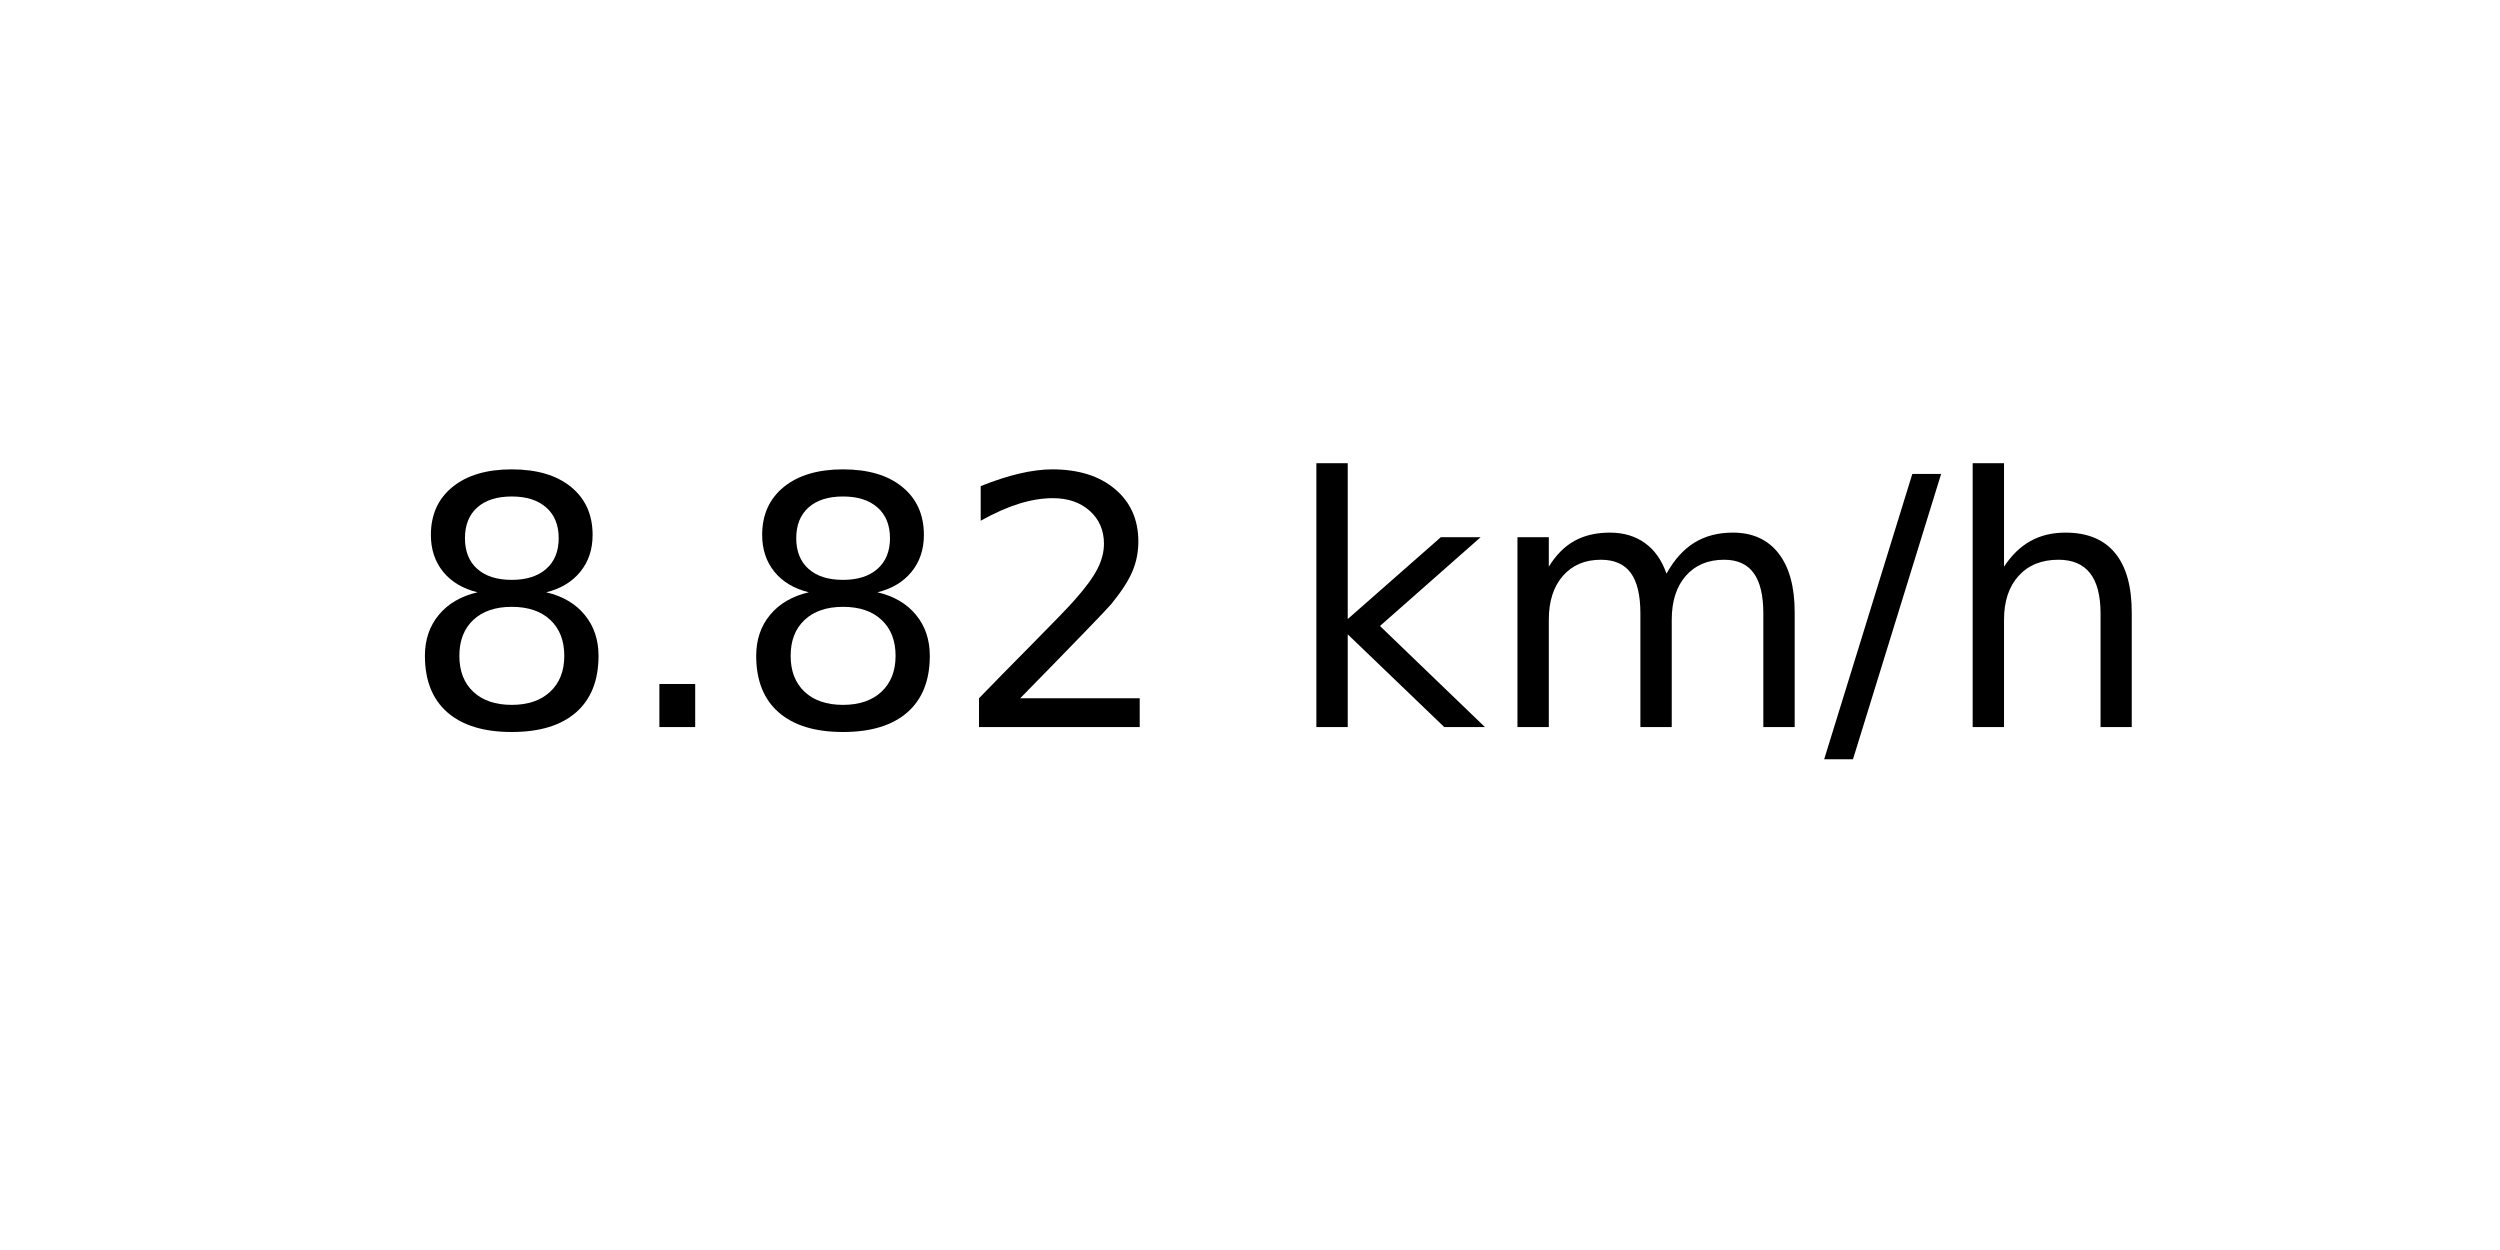
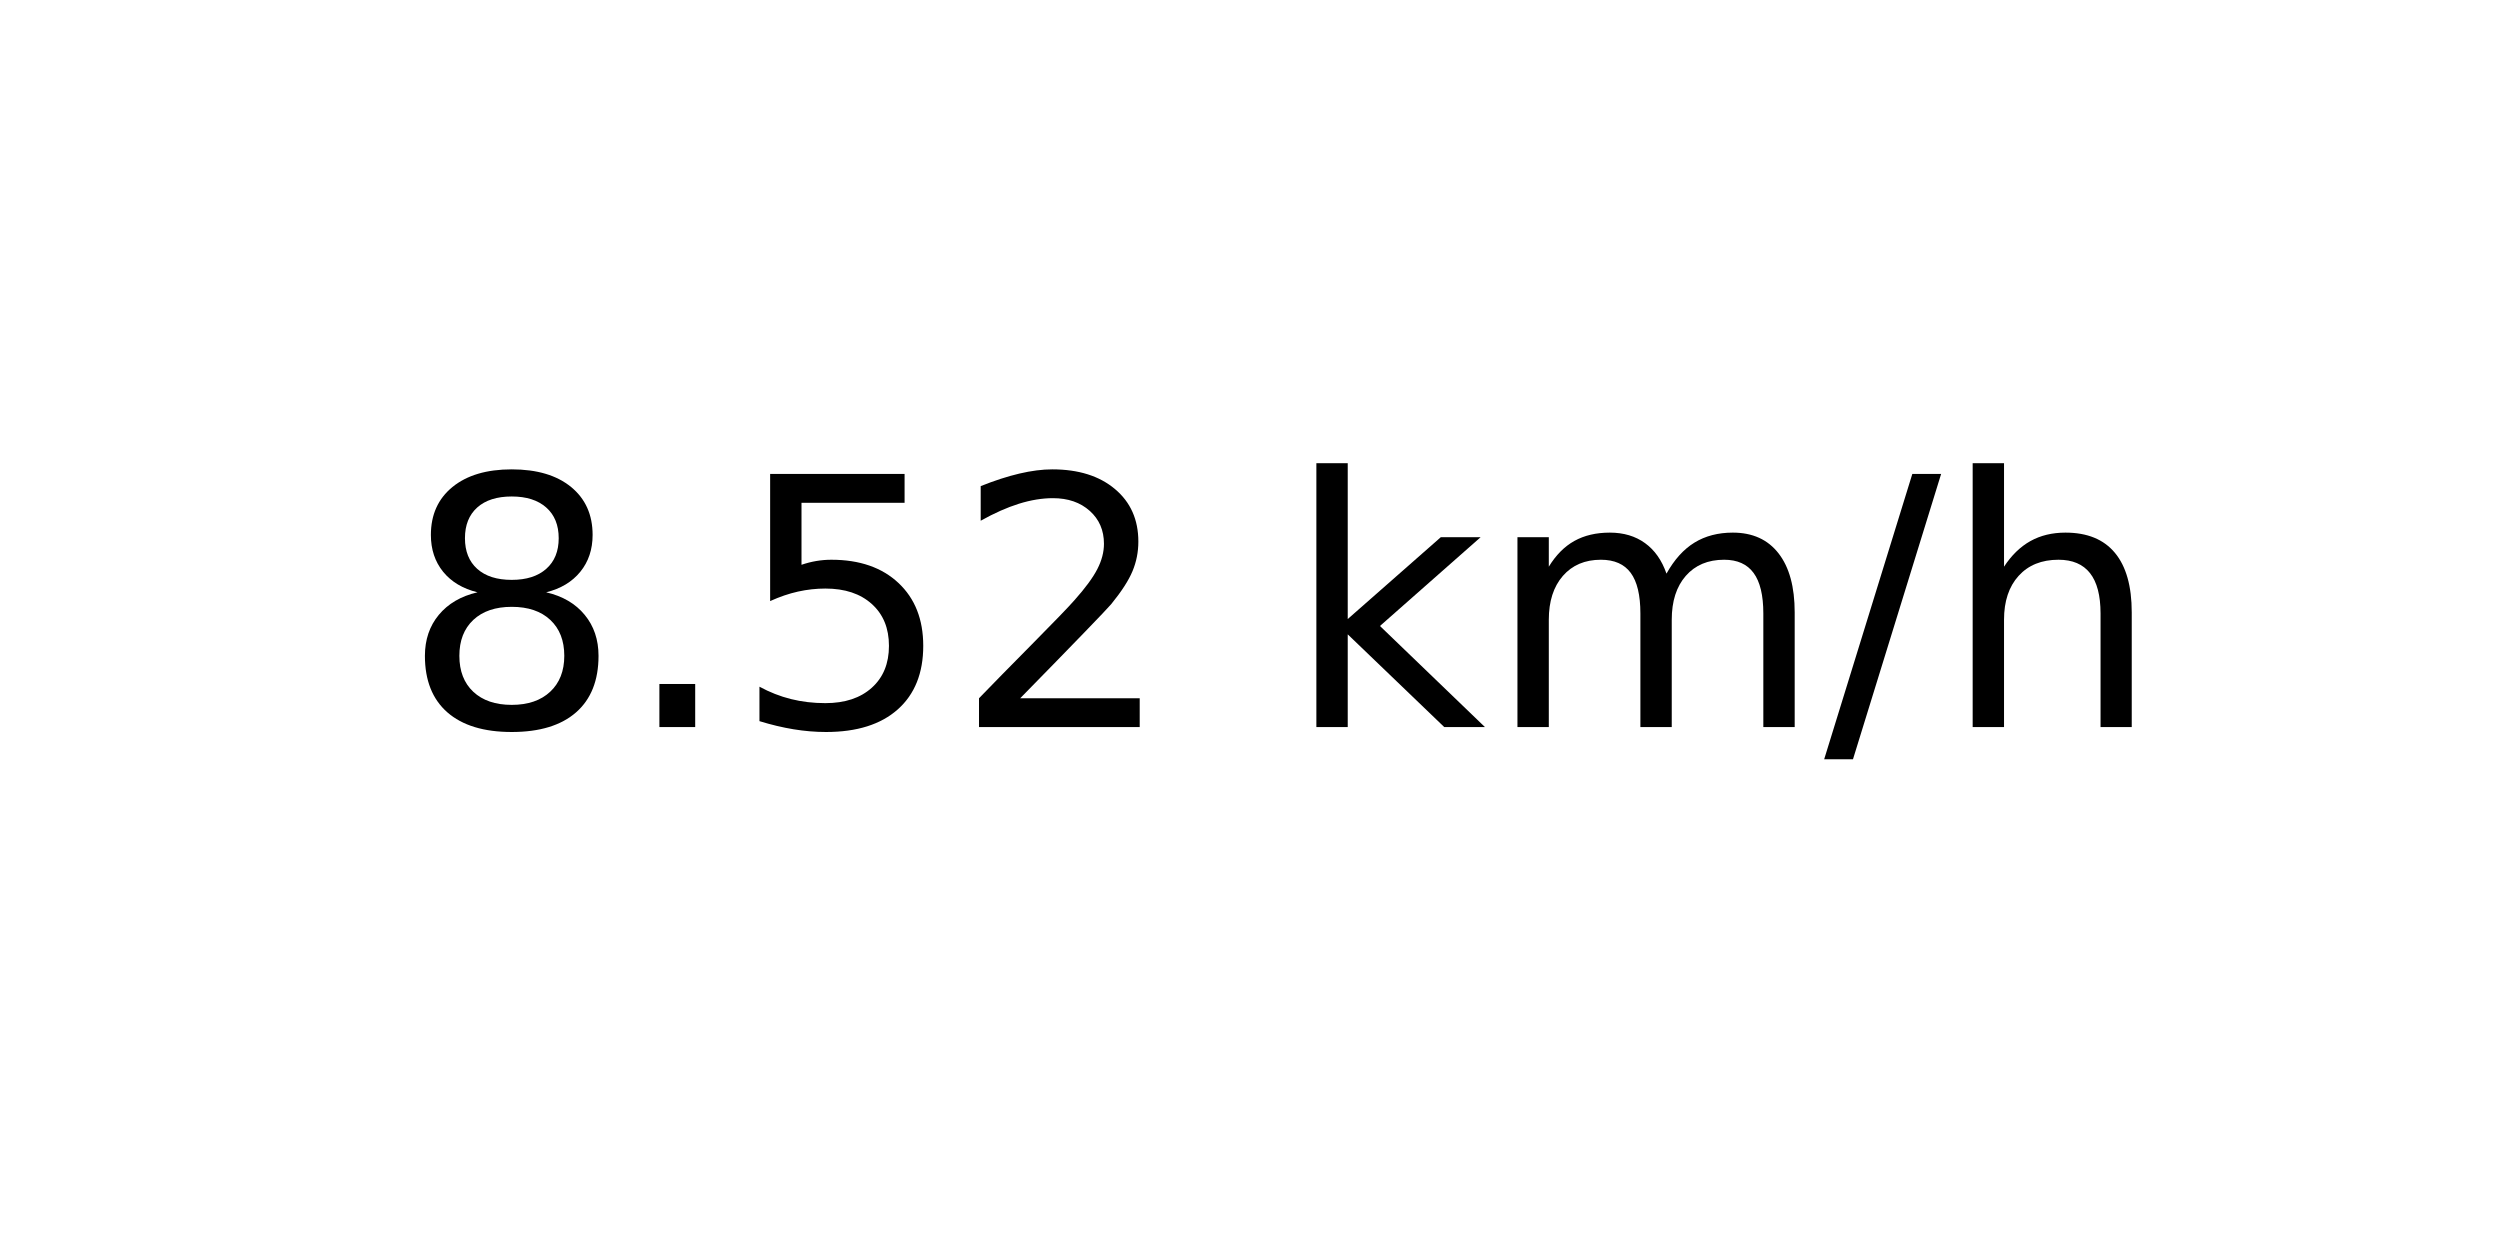
<svg xmlns="http://www.w3.org/2000/svg" xmlns:xlink="http://www.w3.org/1999/xlink" width="72pt" height="36pt" viewBox="0 0 72 36" version="1.1">
  <defs>
    <style type="text/css">*{stroke-linejoin: round; stroke-linecap: butt}</style>
  </defs>
  <g id="figure_1">
    <g id="axes_1">
      <g id="text_1">
        <g transform="translate(11.55937 20.93937) scale(0.1 -0.1)">
          <defs>
            <path id="DejaVuSans-38" d="M 2034 2216  Q 1584 2216 1326 1975  Q 1069 1734 1069 1313  Q 1069 891 1326 650  Q 1584 409 2034 409  Q 2484 409 2743 651  Q 3003 894 3003 1313  Q 3003 1734 2745 1975  Q 2488 2216 2034 2216  z M 1403 2484  Q 997 2584 770 2862  Q 544 3141 544 3541  Q 544 4100 942 4425  Q 1341 4750 2034 4750  Q 2731 4750 3128 4425  Q 3525 4100 3525 3541  Q 3525 3141 3298 2862  Q 3072 2584 2669 2484  Q 3125 2378 3379 2068  Q 3634 1759 3634 1313  Q 3634 634 3220 271  Q 2806 -91 2034 -91  Q 1263 -91 848 271  Q 434 634 434 1313  Q 434 1759 690 2068  Q 947 2378 1403 2484  z M 1172 3481  Q 1172 3119 1398 2916  Q 1625 2713 2034 2713  Q 2441 2713 2670 2916  Q 2900 3119 2900 3481  Q 2900 3844 2670 4047  Q 2441 4250 2034 4250  Q 1625 4250 1398 4047  Q 1172 3844 1172 3481  z " transform="scale(0.015625)" />
            <path id="DejaVuSans-2e" d="M 684 794  L 1344 794  L 1344 0  L 684 0  L 684 794  z " transform="scale(0.015625)" />
+             <path id="DejaVuSans-35" d="M 691 4666  L 3169 4666  L 3169 4134  L 1269 4134  L 1269 2991  Q 1406 3038 1543 3061  Q 1681 3084 1819 3084  Q 2600 3084 3056 2656  Q 3513 2228 3513 1497  Q 3513 744 3044 326  Q 2575 -91 1722 -91  Q 1428 -91 1123 -41  Q 819 9 494 109  L 494 744  Q 775 591 1075 516  Q 1375 441 1709 441  Q 2250 441 2565 725  Q 2881 1009 2881 1497  Q 2881 1984 2565 2268  Q 2250 2553 1709 2553  Q 1456 2553 1204 2497  Q 953 2441 691 2322  L 691 4666  z " transform="scale(0.015625)" />
            <path id="DejaVuSans-32" d="M 1228 531  L 3431 531  L 3431 0  L 469 0  L 469 531  Q 828 903 1448 1529  Q 2069 2156 2228 2338  Q 2531 2678 2651 2914  Q 2772 3150 2772 3378  Q 2772 3750 2511 3984  Q 2250 4219 1831 4219  Q 1534 4219 1204 4116  Q 875 4013 500 3803  L 500 4441  Q 881 4594 1212 4672  Q 1544 4750 1819 4750  Q 2544 4750 2975 4387  Q 3406 4025 3406 3419  Q 3406 3131 3298 2873  Q 3191 2616 2906 2266  Q 2828 2175 2409 1742  Q 1991 1309 1228 531  z " transform="scale(0.015625)" />
            <path id="DejaVuSans-20" transform="scale(0.015625)" />
            <path id="DejaVuSans-6b" d="M 581 4863  L 1159 4863  L 1159 1991  L 2875 3500  L 3609 3500  L 1753 1863  L 3688 0  L 2938 0  L 1159 1709  L 1159 0  L 581 0  L 581 4863  z " transform="scale(0.015625)" />
            <path id="DejaVuSans-6d" d="M 3328 2828  Q 3544 3216 3844 3400  Q 4144 3584 4550 3584  Q 5097 3584 5394 3201  Q 5691 2819 5691 2113  L 5691 0  L 5113 0  L 5113 2094  Q 5113 2597 4934 2840  Q 4756 3084 4391 3084  Q 3944 3084 3684 2787  Q 3425 2491 3425 1978  L 3425 0  L 2847 0  L 2847 2094  Q 2847 2600 2669 2842  Q 2491 3084 2119 3084  Q 1678 3084 1418 2786  Q 1159 2488 1159 1978  L 1159 0  L 581 0  L 581 3500  L 1159 3500  L 1159 2956  Q 1356 3278 1631 3431  Q 1906 3584 2284 3584  Q 2666 3584 2933 3390  Q 3200 3197 3328 2828  z " transform="scale(0.015625)" />
            <path id="DejaVuSans-2f" d="M 1625 4666  L 2156 4666  L 531 -594  L 0 -594  L 1625 4666  z " transform="scale(0.015625)" />
            <path id="DejaVuSans-68" d="M 3513 2113  L 3513 0  L 2938 0  L 2938 2094  Q 2938 2591 2744 2837  Q 2550 3084 2163 3084  Q 1697 3084 1428 2787  Q 1159 2491 1159 1978  L 1159 0  L 581 0  L 581 4863  L 1159 4863  L 1159 2956  Q 1366 3272 1645 3428  Q 1925 3584 2291 3584  Q 2894 3584 3203 3211  Q 3513 2838 3513 2113  z " transform="scale(0.015625)" />
          </defs>
          <use xlink:href="#DejaVuSans-38" />
          <use xlink:href="#DejaVuSans-2e" x="63.623" />
-           <use xlink:href="#DejaVuSans-38" x="95.41" />
+           <use xlink:href="#DejaVuSans-35" x="95.41" />
          <use xlink:href="#DejaVuSans-32" x="159.033" />
          <use xlink:href="#DejaVuSans-20" x="222.656" />
          <use xlink:href="#DejaVuSans-6b" x="254.443" />
          <use xlink:href="#DejaVuSans-6d" x="312.354" />
          <use xlink:href="#DejaVuSans-2f" x="409.766" />
          <use xlink:href="#DejaVuSans-68" x="443.457" />
        </g>
      </g>
    </g>
  </g>
</svg>
